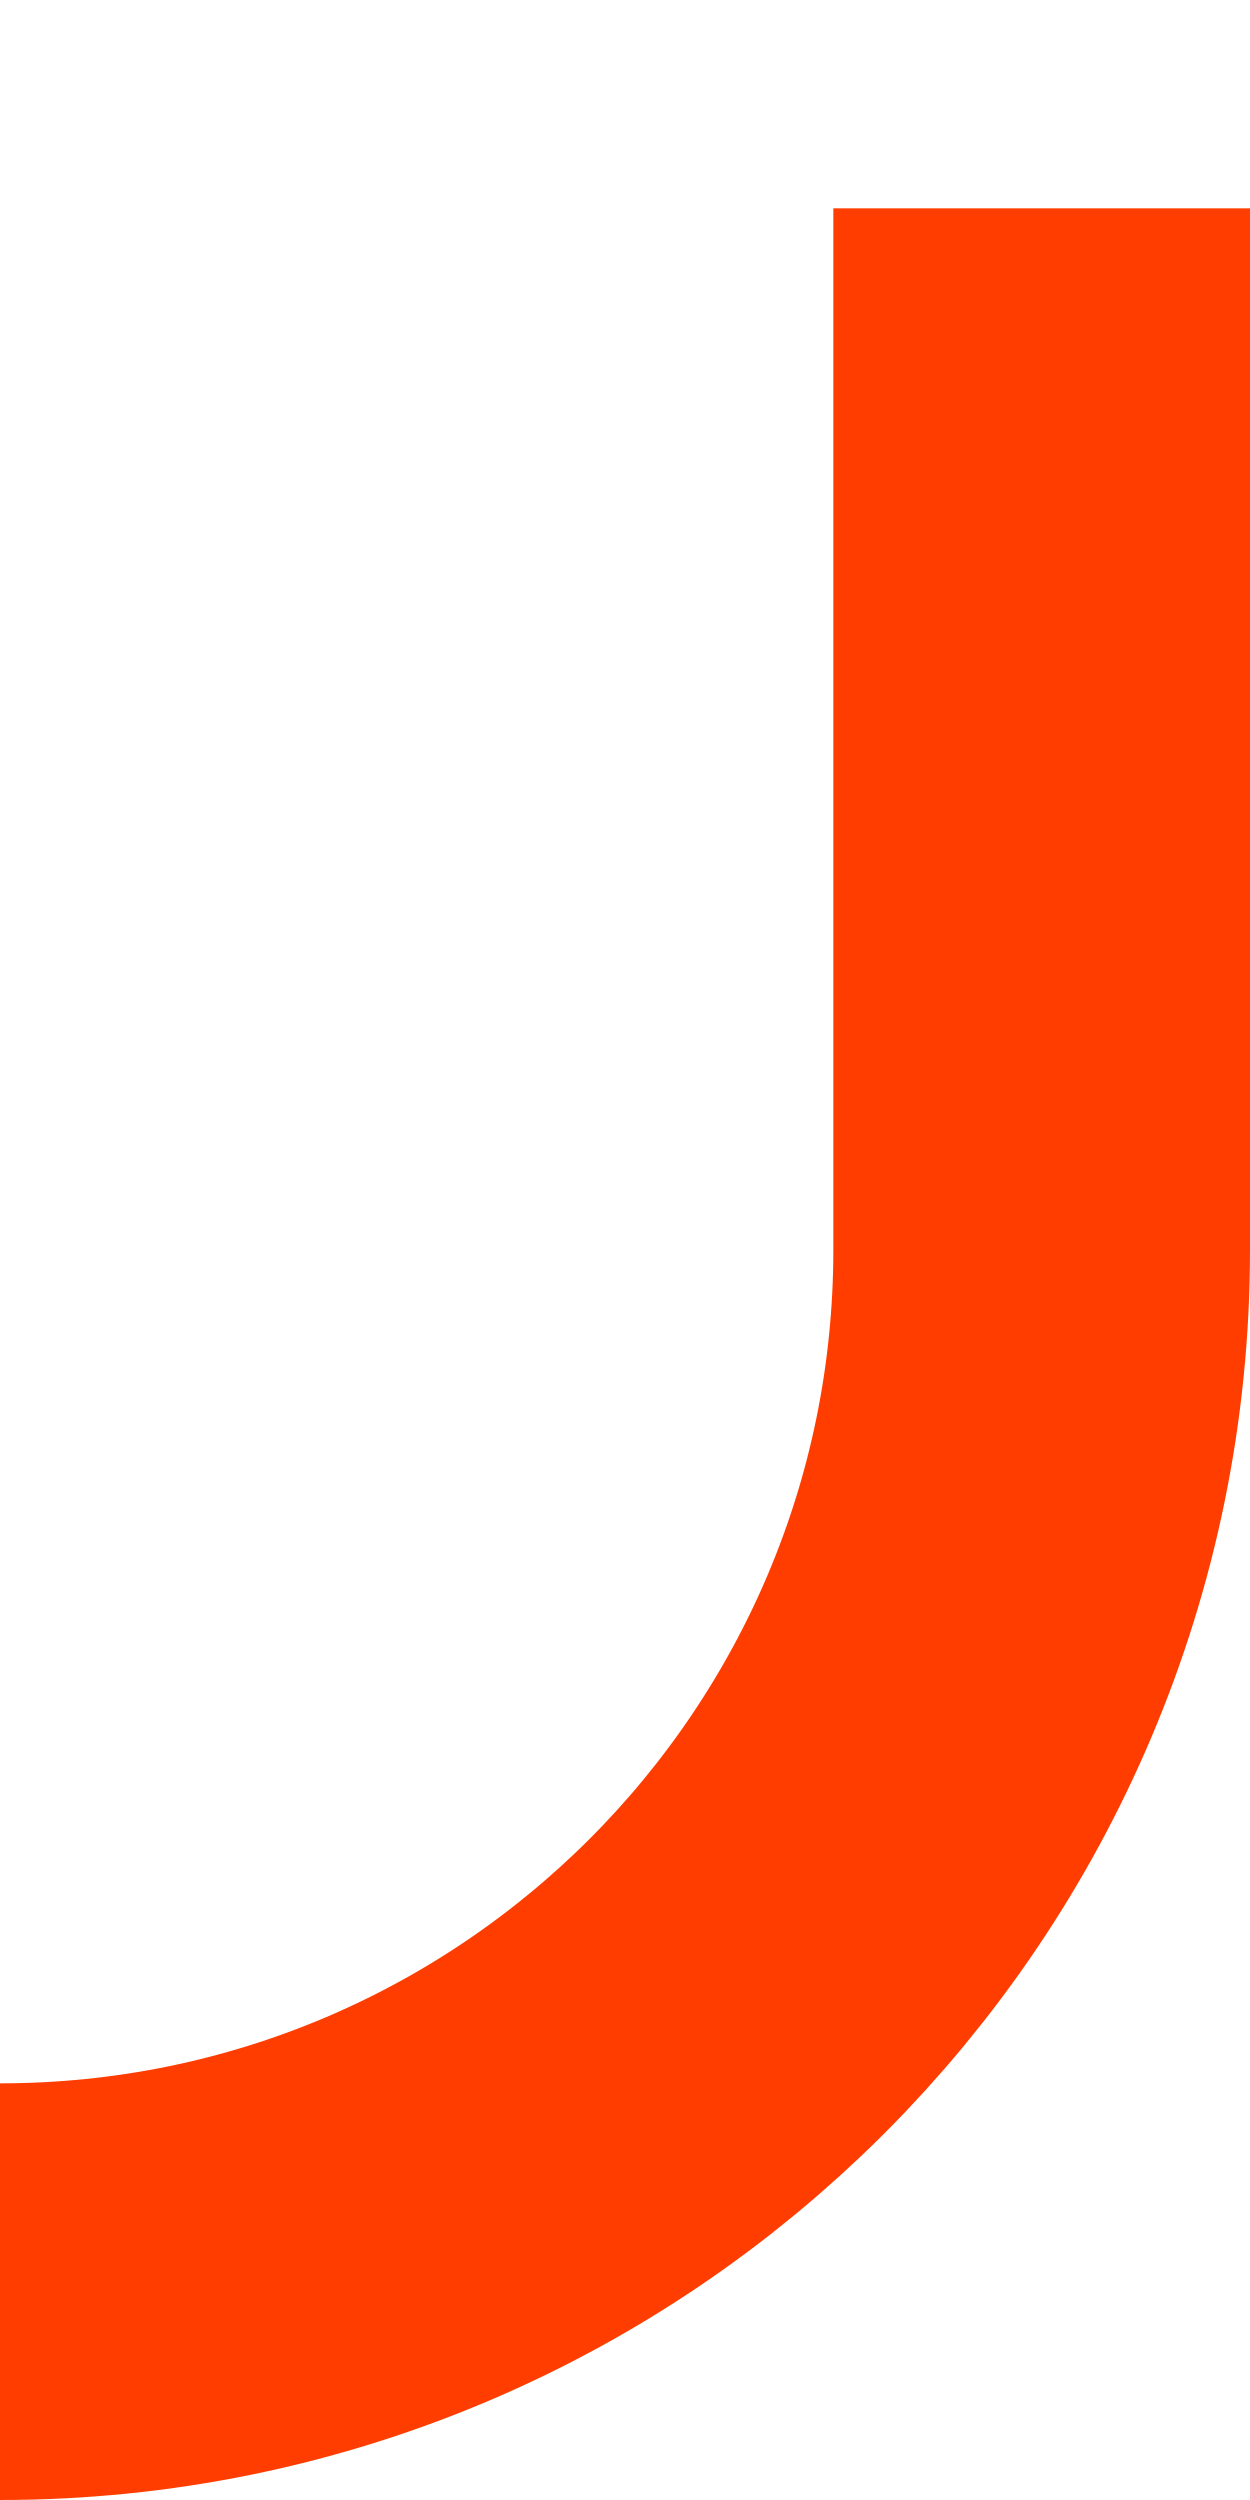
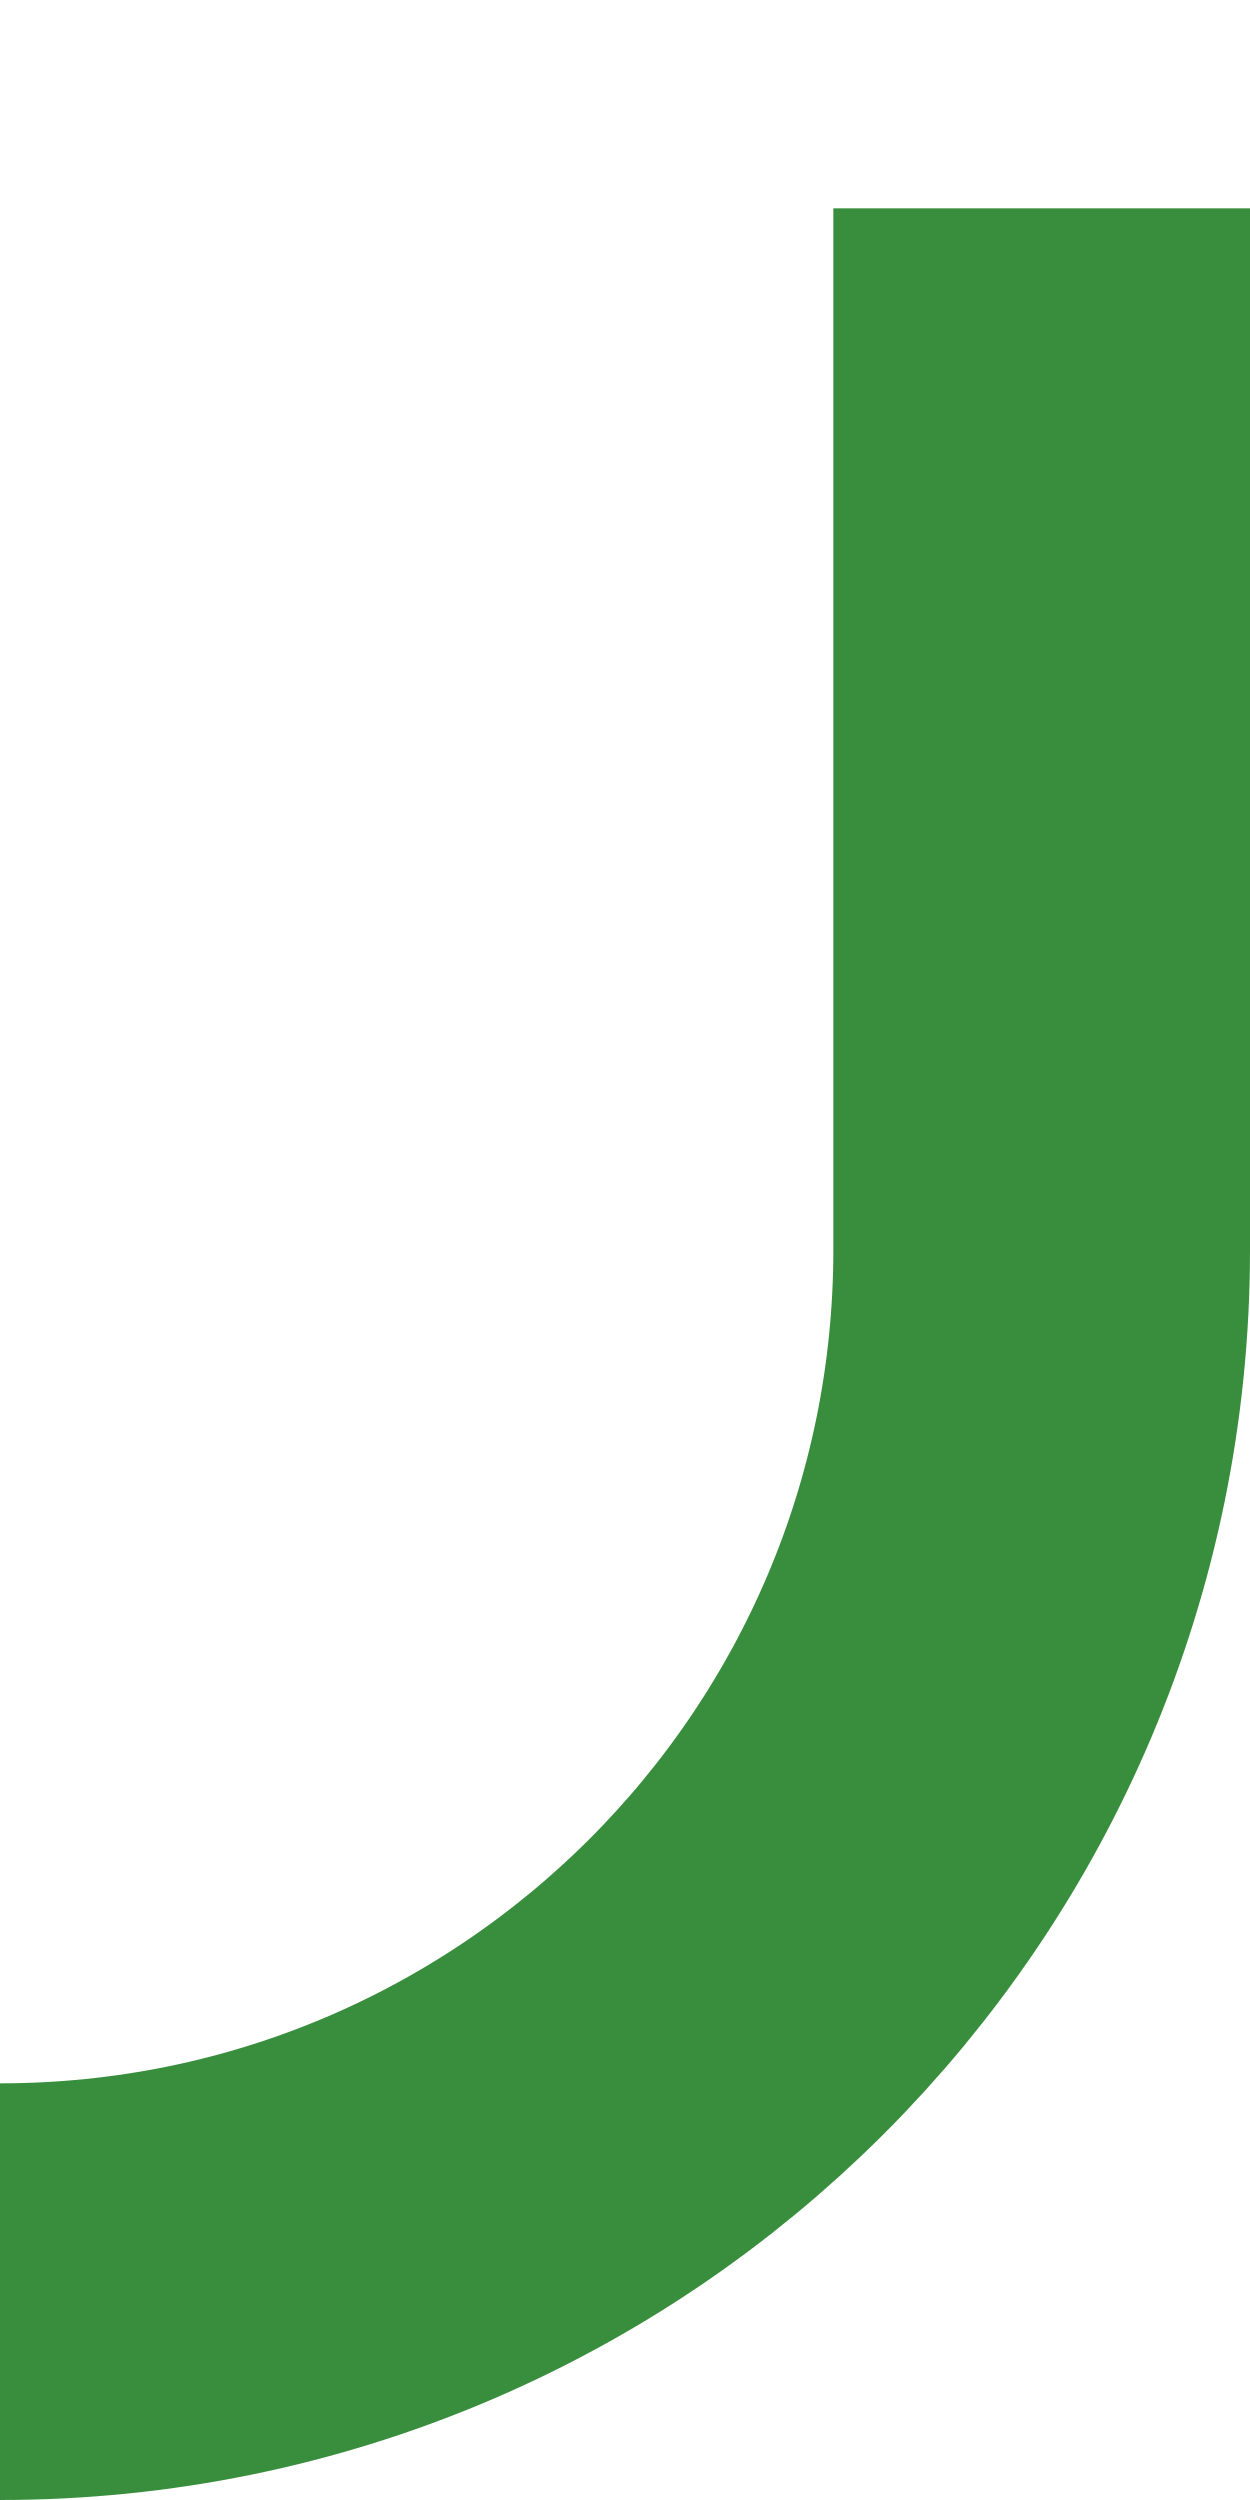
<svg xmlns="http://www.w3.org/2000/svg" width="6" height="12" viewBox="0 0 6 10" fill="none">
-   <path fill="none" stroke="#FF3D00" stroke-width="2" d="M5,0 L5,5 a5,5 0 0,1 -5,5" />
+   <path fill="none" stroke="#388E3C" stroke-width="2" d="M5,0 L5,5 a5,5 0 0,1 -5,5" />
</svg>
